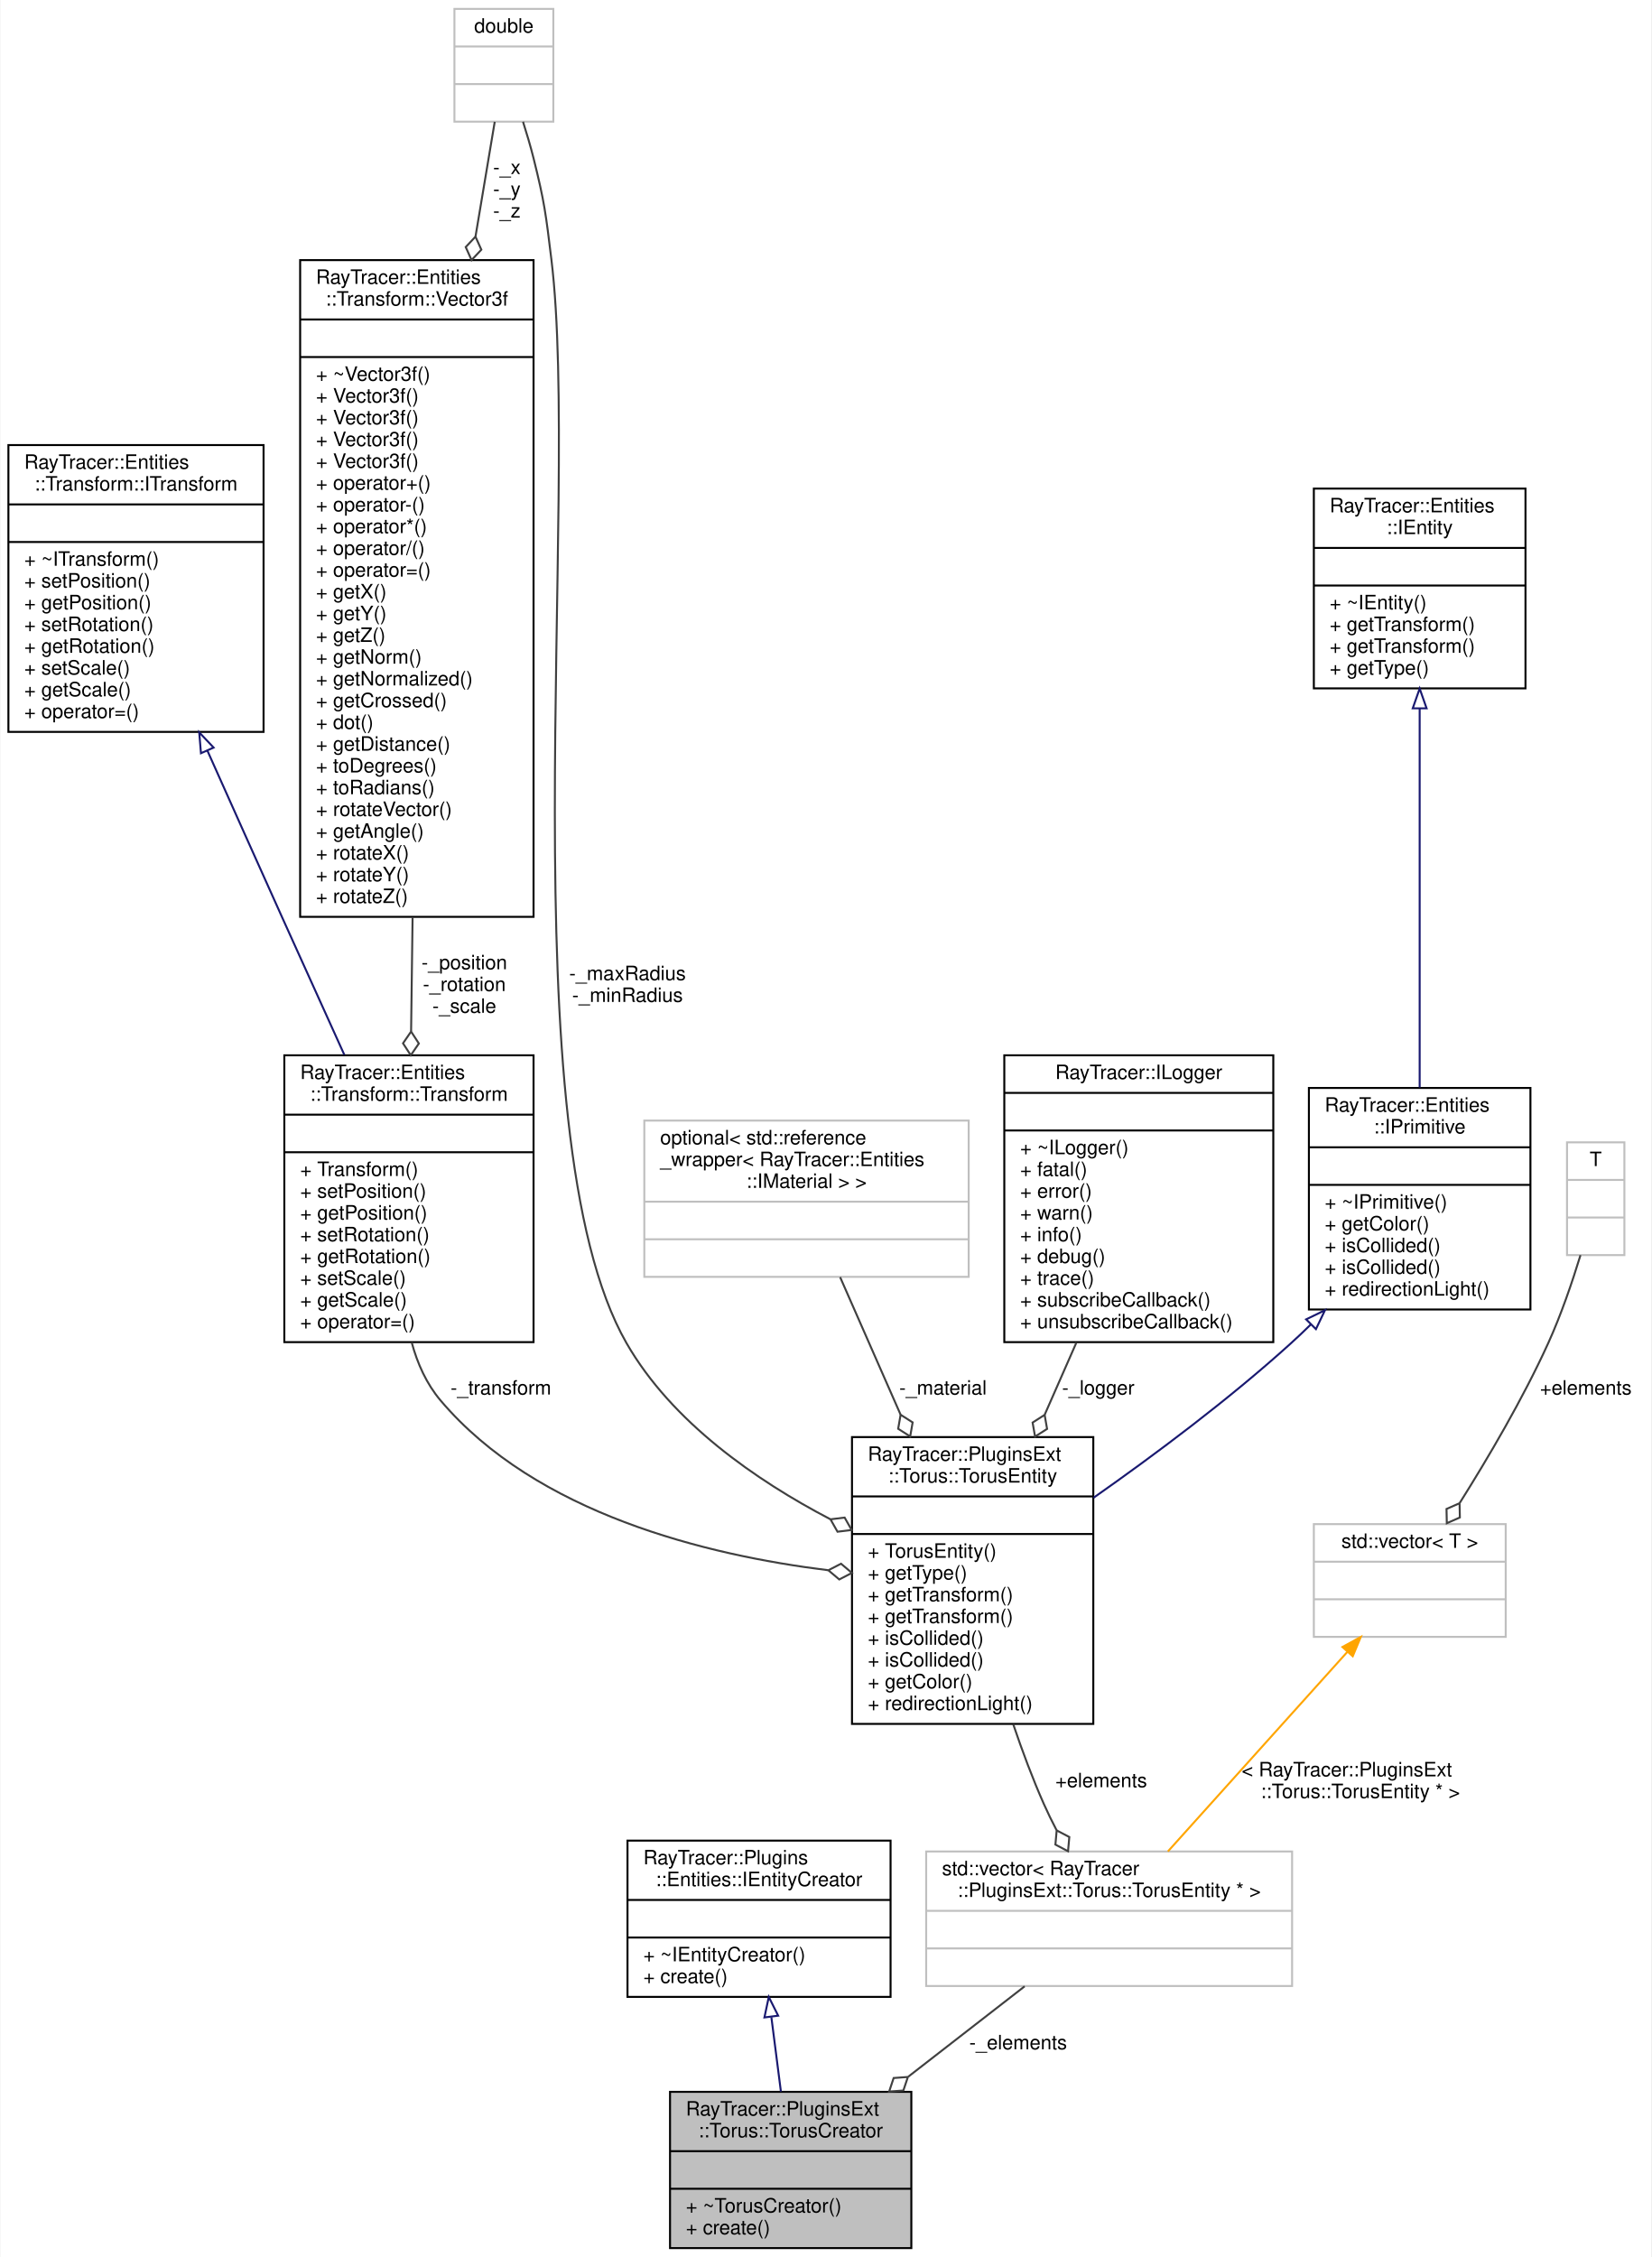
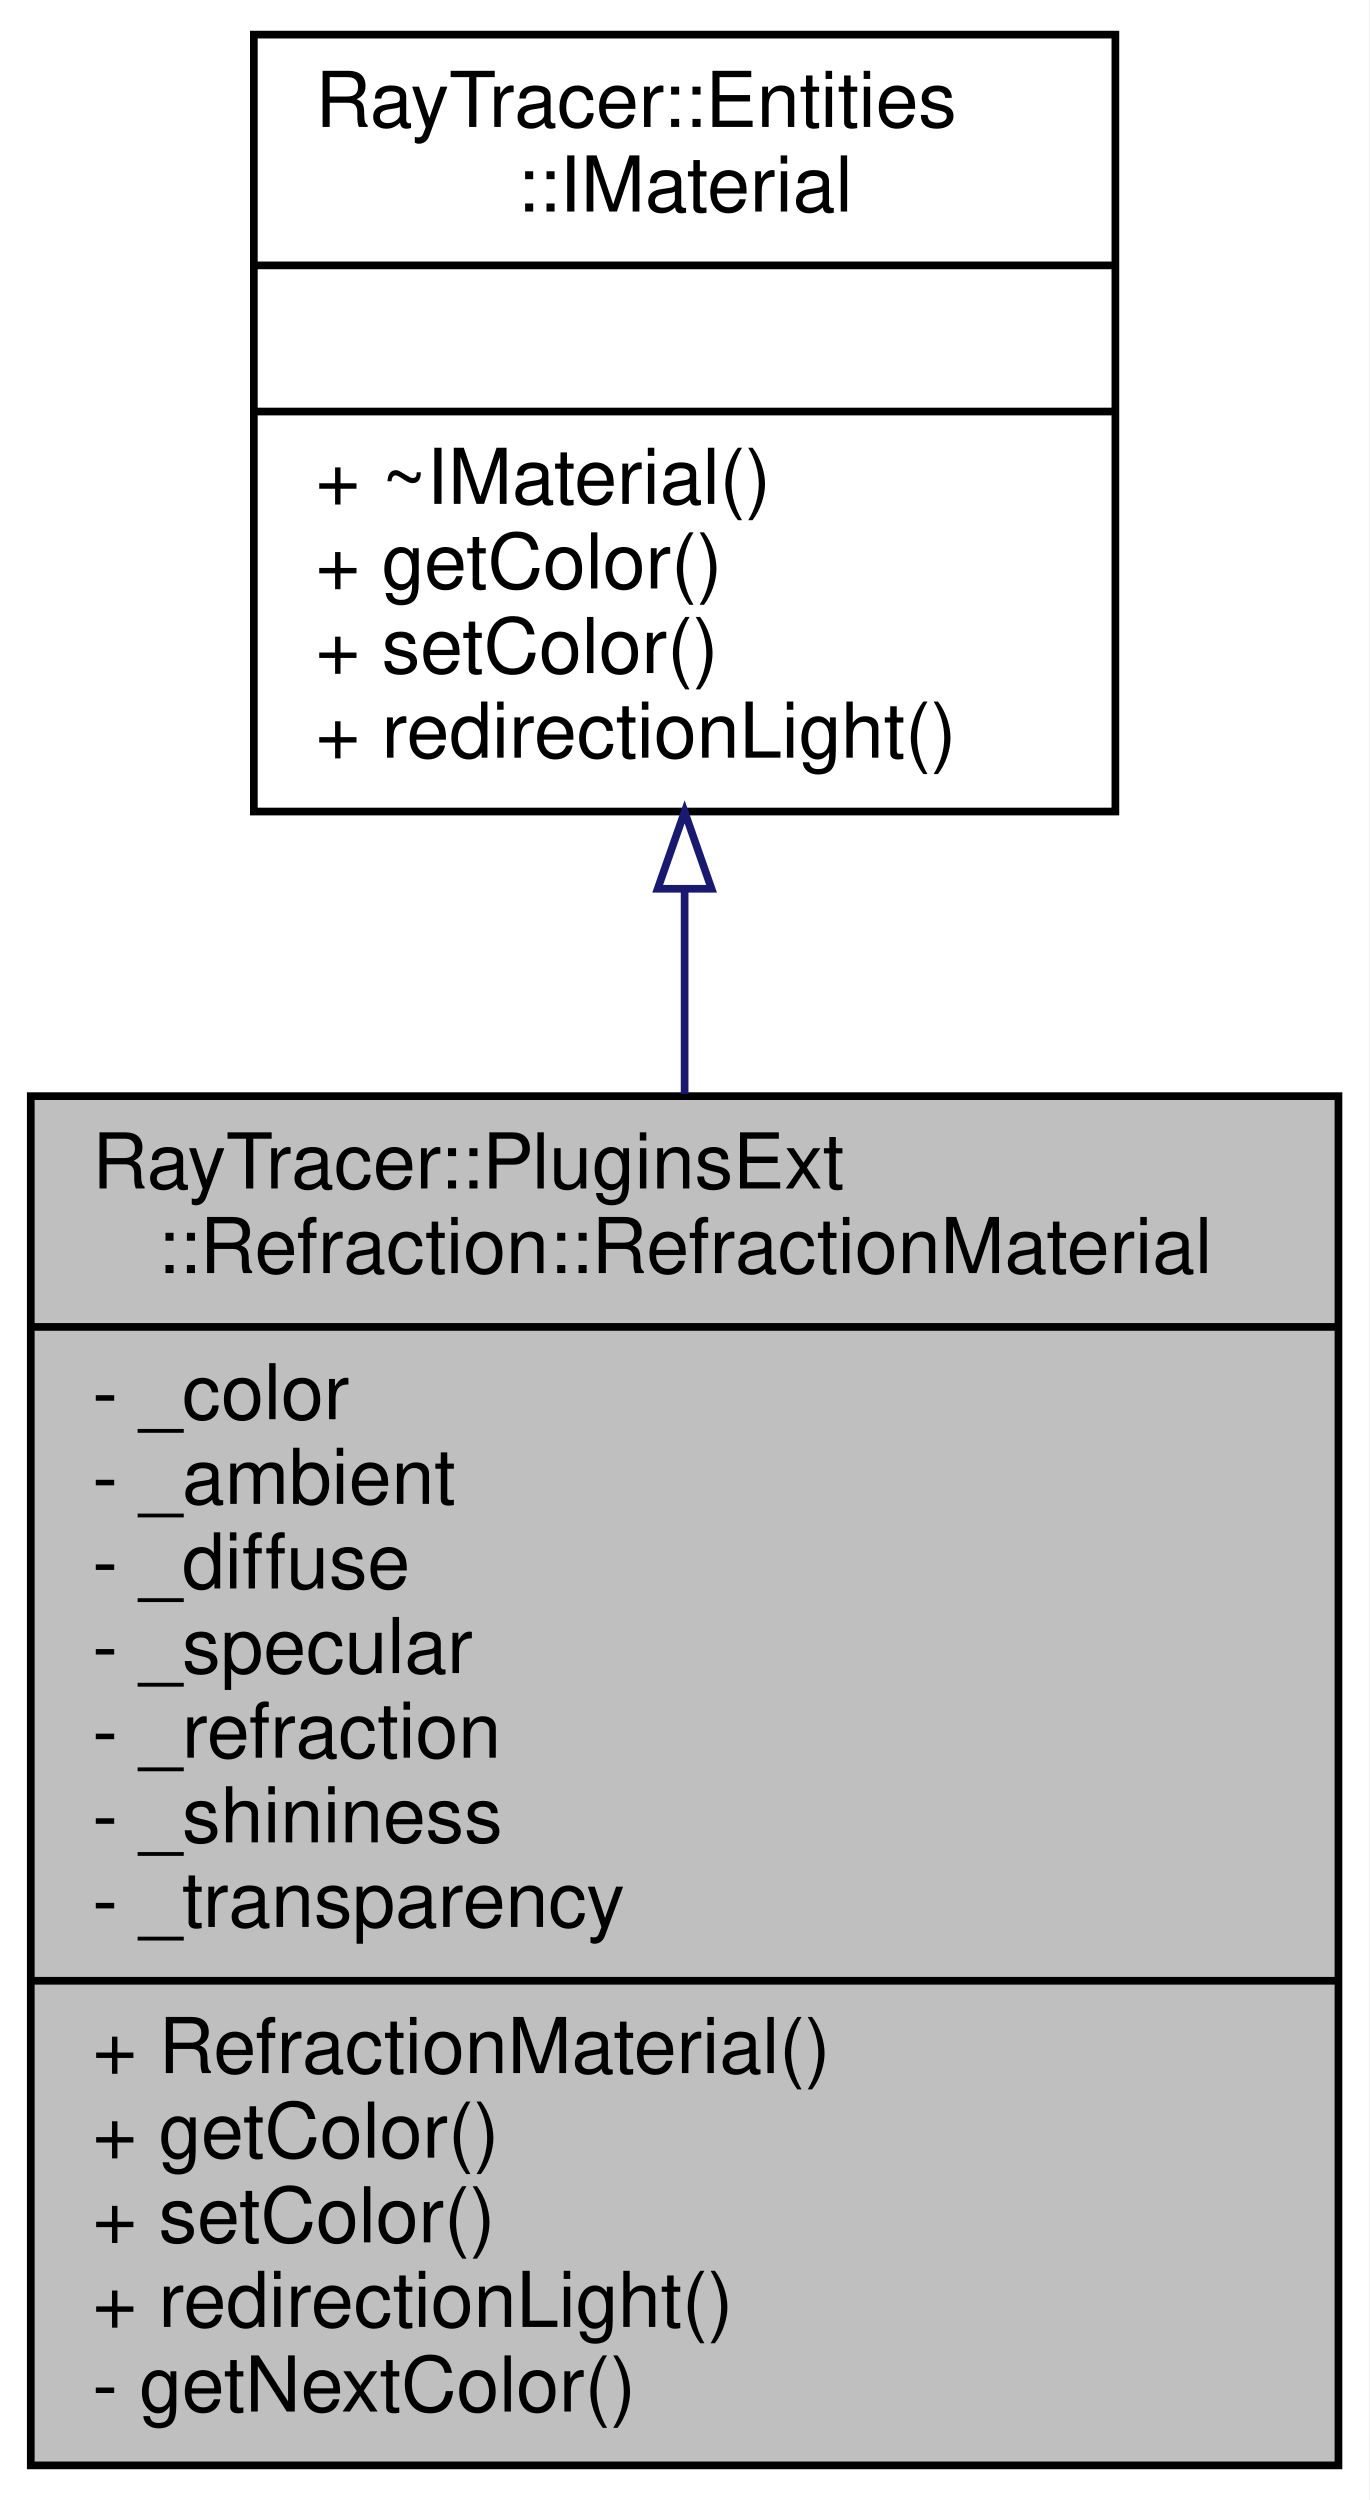
- <svg xmlns="http://www.w3.org/2000/svg" xmlns:xlink="http://www.w3.org/1999/xlink" width="835pt" height="1141pt" viewBox="0.00 0.00 834.50 1141.00">
-   <g id="graph0" class="graph" transform="scale(1 1) rotate(0) translate(4 1137)">
-     <polygon fill="white" stroke="transparent" points="-4,4 -4,-1137 830.5,-1137 830.5,4 -4,4" />
+ <svg xmlns="http://www.w3.org/2000/svg" xmlns:xlink="http://www.w3.org/1999/xlink" width="178pt" height="325pt" viewBox="0.00 0.00 178.00 325.00">
+   <g id="graph0" class="graph" transform="scale(1 1) rotate(0) translate(4 321)">
+     <polygon fill="white" stroke="transparent" points="-4,4 -4,-321 174,-321 174,4 -4,4" />
    <g id="node1" class="node">
      <g id="a_node1">
        <a xlink:title=" ">
-           <polygon fill="#bfbfbf" stroke="black" points="334.5,-0.5 334.5,-79.5 456.5,-79.5 456.5,-0.5 334.5,-0.5" />
-           <text text-anchor="start" x="342.5" y="-67.5" font-family="Helvetica,sans-Serif" font-size="10.00">RayTracer::PluginsExt</text>
-           <text text-anchor="middle" x="395.5" y="-56.5" font-family="Helvetica,sans-Serif" font-size="10.00">::Torus::TorusCreator</text>
-           <polyline fill="none" stroke="black" points="334.5,-49.5 456.5,-49.5 " />
-           <text text-anchor="middle" x="395.5" y="-37.5" font-family="Helvetica,sans-Serif" font-size="10.00"> </text>
-           <polyline fill="none" stroke="black" points="334.5,-30.5 456.5,-30.5 " />
-           <text text-anchor="start" x="342.5" y="-18.5" font-family="Helvetica,sans-Serif" font-size="10.00">+ ~TorusCreator()</text>
-           <text text-anchor="start" x="342.5" y="-7.5" font-family="Helvetica,sans-Serif" font-size="10.00">+ create()</text>
+           <polygon fill="#bfbfbf" stroke="black" points="0,-0.5 0,-178.5 170,-178.5 170,-0.5 0,-0.5" />
+           <text text-anchor="start" x="8" y="-166.5" font-family="Helvetica,sans-Serif" font-size="10.00">RayTracer::PluginsExt</text>
+           <text text-anchor="middle" x="85" y="-155.5" font-family="Helvetica,sans-Serif" font-size="10.00">::Refraction::RefractionMaterial</text>
+           <polyline fill="none" stroke="black" points="0,-148.5 170,-148.5 " />
+           <text text-anchor="start" x="8" y="-136.5" font-family="Helvetica,sans-Serif" font-size="10.00">- _color</text>
+           <text text-anchor="start" x="8" y="-125.5" font-family="Helvetica,sans-Serif" font-size="10.00">- _ambient</text>
+           <text text-anchor="start" x="8" y="-114.5" font-family="Helvetica,sans-Serif" font-size="10.00">- _diffuse</text>
+           <text text-anchor="start" x="8" y="-103.5" font-family="Helvetica,sans-Serif" font-size="10.00">- _specular</text>
+           <text text-anchor="start" x="8" y="-92.5" font-family="Helvetica,sans-Serif" font-size="10.00">- _refraction</text>
+           <text text-anchor="start" x="8" y="-81.5" font-family="Helvetica,sans-Serif" font-size="10.00">- _shininess</text>
+           <text text-anchor="start" x="8" y="-70.5" font-family="Helvetica,sans-Serif" font-size="10.00">- _transparency</text>
+           <polyline fill="none" stroke="black" points="0,-63.5 170,-63.5 " />
+           <text text-anchor="start" x="8" y="-51.5" font-family="Helvetica,sans-Serif" font-size="10.00">+ RefractionMaterial()</text>
+           <text text-anchor="start" x="8" y="-40.5" font-family="Helvetica,sans-Serif" font-size="10.00">+ getColor()</text>
+           <text text-anchor="start" x="8" y="-29.5" font-family="Helvetica,sans-Serif" font-size="10.00">+ setColor()</text>
+           <text text-anchor="start" x="8" y="-18.5" font-family="Helvetica,sans-Serif" font-size="10.00">+ redirectionLight()</text>
+           <text text-anchor="start" x="8" y="-7.5" font-family="Helvetica,sans-Serif" font-size="10.00">- getNextColor()</text>
        </a>
      </g>
    </g>
    <g id="node2" class="node">
      <g id="a_node2">
-         <a xlink:href="a01444.html" target="_top" xlink:title="The IEntityCreator.">
-           <polygon fill="white" stroke="black" points="313,-127.5 313,-206.5 446,-206.5 446,-127.5 313,-127.5" />
-           <text text-anchor="start" x="321" y="-194.5" font-family="Helvetica,sans-Serif" font-size="10.00">RayTracer::Plugins</text>
-           <text text-anchor="middle" x="379.5" y="-183.5" font-family="Helvetica,sans-Serif" font-size="10.00">::Entities::IEntityCreator</text>
-           <polyline fill="none" stroke="black" points="313,-176.5 446,-176.5 " />
-           <text text-anchor="middle" x="379.5" y="-164.5" font-family="Helvetica,sans-Serif" font-size="10.00"> </text>
-           <polyline fill="none" stroke="black" points="313,-157.5 446,-157.5 " />
-           <text text-anchor="start" x="321" y="-145.5" font-family="Helvetica,sans-Serif" font-size="10.00">+ ~IEntityCreator()</text>
-           <text text-anchor="start" x="321" y="-134.5" font-family="Helvetica,sans-Serif" font-size="10.00">+ create()</text>
+         <a xlink:href="a01319.html" target="_top" xlink:title="The IMaterial class.">
+           <polygon fill="white" stroke="black" points="29,-215.5 29,-316.5 141,-316.5 141,-215.5 29,-215.5" />
+           <text text-anchor="start" x="37" y="-304.5" font-family="Helvetica,sans-Serif" font-size="10.00">RayTracer::Entities</text>
+           <text text-anchor="middle" x="85" y="-293.5" font-family="Helvetica,sans-Serif" font-size="10.00">::IMaterial</text>
+           <polyline fill="none" stroke="black" points="29,-286.5 141,-286.5 " />
+           <text text-anchor="middle" x="85" y="-274.5" font-family="Helvetica,sans-Serif" font-size="10.00"> </text>
+           <polyline fill="none" stroke="black" points="29,-267.5 141,-267.5 " />
+           <text text-anchor="start" x="37" y="-255.5" font-family="Helvetica,sans-Serif" font-size="10.00">+ ~IMaterial()</text>
+           <text text-anchor="start" x="37" y="-244.5" font-family="Helvetica,sans-Serif" font-size="10.00">+ getColor()</text>
+           <text text-anchor="start" x="37" y="-233.5" font-family="Helvetica,sans-Serif" font-size="10.00">+ setColor()</text>
+           <text text-anchor="start" x="37" y="-222.5" font-family="Helvetica,sans-Serif" font-size="10.00">+ redirectionLight()</text>
        </a>
      </g>
    </g>
    <g id="edge1" class="edge">
-       <path fill="none" stroke="midnightblue" d="M385.74,-117.22C387.34,-104.74 389.04,-91.5 390.56,-79.61" />
-       <polygon fill="none" stroke="midnightblue" points="382.23,-117.11 384.43,-127.48 389.17,-118 382.23,-117.11" />
-     </g>
-     <g id="node3" class="node">
-       <g id="a_node3">
-         <a xlink:title=" ">
-           <polygon fill="white" stroke="#bfbfbf" points="464,-133 464,-201 649,-201 649,-133 464,-133" />
-           <text text-anchor="start" x="472" y="-189" font-family="Helvetica,sans-Serif" font-size="10.00">std::vector&lt; RayTracer</text>
-           <text text-anchor="middle" x="556.5" y="-178" font-family="Helvetica,sans-Serif" font-size="10.00">::PluginsExt::Torus::TorusEntity * &gt;</text>
-           <polyline fill="none" stroke="#bfbfbf" points="464,-171 649,-171 " />
-           <text text-anchor="middle" x="556.5" y="-159" font-family="Helvetica,sans-Serif" font-size="10.00"> </text>
-           <polyline fill="none" stroke="#bfbfbf" points="464,-152 649,-152 " />
-           <text text-anchor="middle" x="556.5" y="-140" font-family="Helvetica,sans-Serif" font-size="10.00"> </text>
-         </a>
-       </g>
-     </g>
-     <g id="edge2" class="edge">
-       <path fill="none" stroke="#404040" d="M513.78,-132.83C495.77,-118.85 474.49,-102.33 454.99,-87.19" />
-       <polygon fill="none" stroke="#404040" points="454.76,-87.01 447.56,-86.49 445.28,-79.65 452.47,-80.17 454.76,-87.01" />
-       <text text-anchor="middle" x="510.5" y="-101" font-family="Helvetica,sans-Serif" font-size="10.00"> -_elements</text>
-     </g>
-     <g id="node4" class="node">
-       <g id="a_node4">
-         <a xlink:href="a01740.html" target="_top" xlink:title=" ">
-           <polygon fill="white" stroke="black" points="426.5,-265.5 426.5,-410.5 548.5,-410.5 548.5,-265.5 426.5,-265.5" />
-           <text text-anchor="start" x="434.5" y="-398.5" font-family="Helvetica,sans-Serif" font-size="10.00">RayTracer::PluginsExt</text>
-           <text text-anchor="middle" x="487.5" y="-387.5" font-family="Helvetica,sans-Serif" font-size="10.00">::Torus::TorusEntity</text>
-           <polyline fill="none" stroke="black" points="426.5,-380.5 548.5,-380.5 " />
-           <text text-anchor="middle" x="487.5" y="-368.5" font-family="Helvetica,sans-Serif" font-size="10.00"> </text>
-           <polyline fill="none" stroke="black" points="426.5,-361.5 548.5,-361.5 " />
-           <text text-anchor="start" x="434.5" y="-349.5" font-family="Helvetica,sans-Serif" font-size="10.00">+ TorusEntity()</text>
-           <text text-anchor="start" x="434.5" y="-338.5" font-family="Helvetica,sans-Serif" font-size="10.00">+ getType()</text>
-           <text text-anchor="start" x="434.5" y="-327.5" font-family="Helvetica,sans-Serif" font-size="10.00">+ getTransform()</text>
-           <text text-anchor="start" x="434.5" y="-316.5" font-family="Helvetica,sans-Serif" font-size="10.00">+ getTransform()</text>
-           <text text-anchor="start" x="434.5" y="-305.5" font-family="Helvetica,sans-Serif" font-size="10.00">+ isCollided()</text>
-           <text text-anchor="start" x="434.5" y="-294.5" font-family="Helvetica,sans-Serif" font-size="10.00">+ isCollided()</text>
-           <text text-anchor="start" x="434.5" y="-283.5" font-family="Helvetica,sans-Serif" font-size="10.00">+ getColor()</text>
-           <text text-anchor="start" x="434.5" y="-272.5" font-family="Helvetica,sans-Serif" font-size="10.00">+ redirectionLight()</text>
-         </a>
-       </g>
-     </g>
-     <g id="edge3" class="edge">
-       <path fill="none" stroke="#404040" d="M508.01,-265.34C512.61,-251.75 517.82,-237.79 523.5,-225 525.43,-220.66 527.6,-216.22 529.89,-211.84" />
-       <polygon fill="none" stroke="#404040" points="529.98,-211.67 529.34,-204.48 535.73,-201.13 536.37,-208.31 529.98,-211.67" />
-       <text text-anchor="middle" x="552.5" y="-233.5" font-family="Helvetica,sans-Serif" font-size="10.00"> +elements</text>
-     </g>
-     <g id="node5" class="node">
-       <g id="a_node5">
-         <a xlink:href="a01316.html" target="_top" xlink:title="The IPrimitive class.">
-           <polygon fill="white" stroke="black" points="657.5,-475 657.5,-587 769.5,-587 769.5,-475 657.5,-475" />
-           <text text-anchor="start" x="665.5" y="-575" font-family="Helvetica,sans-Serif" font-size="10.00">RayTracer::Entities</text>
-           <text text-anchor="middle" x="713.5" y="-564" font-family="Helvetica,sans-Serif" font-size="10.00">::IPrimitive</text>
-           <polyline fill="none" stroke="black" points="657.5,-557 769.5,-557 " />
-           <text text-anchor="middle" x="713.5" y="-545" font-family="Helvetica,sans-Serif" font-size="10.00"> </text>
-           <polyline fill="none" stroke="black" points="657.5,-538 769.5,-538 " />
-           <text text-anchor="start" x="665.5" y="-526" font-family="Helvetica,sans-Serif" font-size="10.00">+ ~IPrimitive()</text>
-           <text text-anchor="start" x="665.5" y="-515" font-family="Helvetica,sans-Serif" font-size="10.00">+ getColor()</text>
-           <text text-anchor="start" x="665.5" y="-504" font-family="Helvetica,sans-Serif" font-size="10.00">+ isCollided()</text>
-           <text text-anchor="start" x="665.5" y="-493" font-family="Helvetica,sans-Serif" font-size="10.00">+ isCollided()</text>
-           <text text-anchor="start" x="665.5" y="-482" font-family="Helvetica,sans-Serif" font-size="10.00">+ redirectionLight()</text>
-         </a>
-       </g>
-     </g>
-     <g id="edge4" class="edge">
-       <path fill="none" stroke="midnightblue" d="M658.45,-467.42C655.15,-464.17 651.82,-461.01 648.5,-458 617.34,-429.75 579.67,-401.62 548.6,-379.81" />
-       <polygon fill="none" stroke="midnightblue" points="656.1,-470.01 665.63,-474.64 661.06,-465.08 656.1,-470.01" />
-     </g>
-     <g id="node6" class="node">
-       <g id="a_node6">
-         <a xlink:href="a01304.html" target="_top" xlink:title="The IEntity class.">
-           <polygon fill="white" stroke="black" points="660,-789 660,-890 767,-890 767,-789 660,-789" />
-           <text text-anchor="start" x="668" y="-878" font-family="Helvetica,sans-Serif" font-size="10.00">RayTracer::Entities</text>
-           <text text-anchor="middle" x="713.5" y="-867" font-family="Helvetica,sans-Serif" font-size="10.00">::IEntity</text>
-           <polyline fill="none" stroke="black" points="660,-860 767,-860 " />
-           <text text-anchor="middle" x="713.5" y="-848" font-family="Helvetica,sans-Serif" font-size="10.00"> </text>
-           <polyline fill="none" stroke="black" points="660,-841 767,-841 " />
-           <text text-anchor="start" x="668" y="-829" font-family="Helvetica,sans-Serif" font-size="10.00">+ ~IEntity()</text>
-           <text text-anchor="start" x="668" y="-818" font-family="Helvetica,sans-Serif" font-size="10.00">+ getTransform()</text>
-           <text text-anchor="start" x="668" y="-807" font-family="Helvetica,sans-Serif" font-size="10.00">+ getTransform()</text>
-           <text text-anchor="start" x="668" y="-796" font-family="Helvetica,sans-Serif" font-size="10.00">+ getType()</text>
-         </a>
-       </g>
-     </g>
-     <g id="edge5" class="edge">
-       <path fill="none" stroke="midnightblue" d="M713.5,-778.87C713.5,-723.35 713.5,-641.26 713.5,-587.22" />
-       <polygon fill="none" stroke="midnightblue" points="710,-778.91 713.5,-788.91 717,-778.91 710,-778.91" />
-     </g>
-     <g id="node7" class="node">
-       <g id="a_node7">
-         <a xlink:href="a01324.html" target="_top" xlink:title="The Transform class.">
-           <polygon fill="white" stroke="black" points="139.5,-458.5 139.5,-603.5 265.5,-603.5 265.5,-458.5 139.5,-458.5" />
-           <text text-anchor="start" x="147.5" y="-591.5" font-family="Helvetica,sans-Serif" font-size="10.00">RayTracer::Entities</text>
-           <text text-anchor="middle" x="202.5" y="-580.5" font-family="Helvetica,sans-Serif" font-size="10.00">::Transform::Transform</text>
-           <polyline fill="none" stroke="black" points="139.5,-573.5 265.5,-573.5 " />
-           <text text-anchor="middle" x="202.5" y="-561.5" font-family="Helvetica,sans-Serif" font-size="10.00"> </text>
-           <polyline fill="none" stroke="black" points="139.5,-554.5 265.5,-554.5 " />
-           <text text-anchor="start" x="147.5" y="-542.5" font-family="Helvetica,sans-Serif" font-size="10.00">+ Transform()</text>
-           <text text-anchor="start" x="147.5" y="-531.5" font-family="Helvetica,sans-Serif" font-size="10.00">+ setPosition()</text>
-           <text text-anchor="start" x="147.5" y="-520.5" font-family="Helvetica,sans-Serif" font-size="10.00">+ getPosition()</text>
-           <text text-anchor="start" x="147.5" y="-509.5" font-family="Helvetica,sans-Serif" font-size="10.00">+ setRotation()</text>
-           <text text-anchor="start" x="147.5" y="-498.5" font-family="Helvetica,sans-Serif" font-size="10.00">+ getRotation()</text>
-           <text text-anchor="start" x="147.5" y="-487.5" font-family="Helvetica,sans-Serif" font-size="10.00">+ setScale()</text>
-           <text text-anchor="start" x="147.5" y="-476.5" font-family="Helvetica,sans-Serif" font-size="10.00">+ getScale()</text>
-           <text text-anchor="start" x="147.5" y="-465.5" font-family="Helvetica,sans-Serif" font-size="10.00">+ operator=()</text>
-         </a>
-       </g>
-     </g>
-     <g id="edge6" class="edge">
-       <path fill="none" stroke="#404040" d="M203.89,-458.38C206.78,-447.66 211.39,-437.4 218.5,-429 266.9,-371.83 352.75,-350.82 414.46,-343.19" />
-       <polygon fill="none" stroke="#404040" points="414.54,-343.18 420.06,-338.53 426.47,-341.83 420.95,-346.48 414.54,-343.18" />
-       <text text-anchor="middle" x="249" y="-432" font-family="Helvetica,sans-Serif" font-size="10.00"> -_transform</text>
-     </g>
-     <g id="node8" class="node">
-       <g id="a_node8">
-         <a xlink:href="a01320.html" target="_top" xlink:title="The ITransform class.">
-           <polygon fill="white" stroke="black" points="0,-767 0,-912 129,-912 129,-767 0,-767" />
-           <text text-anchor="start" x="8" y="-900" font-family="Helvetica,sans-Serif" font-size="10.00">RayTracer::Entities</text>
-           <text text-anchor="middle" x="64.5" y="-889" font-family="Helvetica,sans-Serif" font-size="10.00">::Transform::ITransform</text>
-           <polyline fill="none" stroke="black" points="0,-882 129,-882 " />
-           <text text-anchor="middle" x="64.5" y="-870" font-family="Helvetica,sans-Serif" font-size="10.00"> </text>
-           <polyline fill="none" stroke="black" points="0,-863 129,-863 " />
-           <text text-anchor="start" x="8" y="-851" font-family="Helvetica,sans-Serif" font-size="10.00">+ ~ITransform()</text>
-           <text text-anchor="start" x="8" y="-840" font-family="Helvetica,sans-Serif" font-size="10.00">+ setPosition()</text>
-           <text text-anchor="start" x="8" y="-829" font-family="Helvetica,sans-Serif" font-size="10.00">+ getPosition()</text>
-           <text text-anchor="start" x="8" y="-818" font-family="Helvetica,sans-Serif" font-size="10.00">+ setRotation()</text>
-           <text text-anchor="start" x="8" y="-807" font-family="Helvetica,sans-Serif" font-size="10.00">+ getRotation()</text>
-           <text text-anchor="start" x="8" y="-796" font-family="Helvetica,sans-Serif" font-size="10.00">+ setScale()</text>
-           <text text-anchor="start" x="8" y="-785" font-family="Helvetica,sans-Serif" font-size="10.00">+ getScale()</text>
-           <text text-anchor="start" x="8" y="-774" font-family="Helvetica,sans-Serif" font-size="10.00">+ operator=()</text>
-         </a>
-       </g>
-     </g>
-     <g id="edge7" class="edge">
-       <path fill="none" stroke="midnightblue" d="M100.65,-757.41C112.66,-730.53 126.13,-700.47 138.5,-673 148.66,-650.45 159.78,-625.9 169.86,-603.69" />
-       <polygon fill="none" stroke="midnightblue" points="97.35,-756.22 96.47,-766.77 103.74,-759.07 97.35,-756.22" />
-     </g>
-     <g id="node9" class="node">
-       <g id="a_node9">
-         <a xlink:href="a01332.html" target="_top" xlink:title="The Vector3f class.">
-           <polygon fill="white" stroke="black" points="147.5,-673.5 147.5,-1005.5 265.5,-1005.5 265.5,-673.5 147.5,-673.5" />
-           <text text-anchor="start" x="155.5" y="-993.5" font-family="Helvetica,sans-Serif" font-size="10.00">RayTracer::Entities</text>
-           <text text-anchor="middle" x="206.5" y="-982.5" font-family="Helvetica,sans-Serif" font-size="10.00">::Transform::Vector3f</text>
-           <polyline fill="none" stroke="black" points="147.5,-975.5 265.5,-975.5 " />
-           <text text-anchor="middle" x="206.5" y="-963.5" font-family="Helvetica,sans-Serif" font-size="10.00"> </text>
-           <polyline fill="none" stroke="black" points="147.5,-956.5 265.5,-956.5 " />
-           <text text-anchor="start" x="155.5" y="-944.5" font-family="Helvetica,sans-Serif" font-size="10.00">+ ~Vector3f()</text>
-           <text text-anchor="start" x="155.5" y="-933.5" font-family="Helvetica,sans-Serif" font-size="10.00">+ Vector3f()</text>
-           <text text-anchor="start" x="155.5" y="-922.5" font-family="Helvetica,sans-Serif" font-size="10.00">+ Vector3f()</text>
-           <text text-anchor="start" x="155.5" y="-911.5" font-family="Helvetica,sans-Serif" font-size="10.00">+ Vector3f()</text>
-           <text text-anchor="start" x="155.5" y="-900.5" font-family="Helvetica,sans-Serif" font-size="10.00">+ Vector3f()</text>
-           <text text-anchor="start" x="155.5" y="-889.5" font-family="Helvetica,sans-Serif" font-size="10.00">+ operator+()</text>
-           <text text-anchor="start" x="155.5" y="-878.5" font-family="Helvetica,sans-Serif" font-size="10.00">+ operator-()</text>
-           <text text-anchor="start" x="155.5" y="-867.5" font-family="Helvetica,sans-Serif" font-size="10.00">+ operator*()</text>
-           <text text-anchor="start" x="155.5" y="-856.5" font-family="Helvetica,sans-Serif" font-size="10.00">+ operator/()</text>
-           <text text-anchor="start" x="155.5" y="-845.5" font-family="Helvetica,sans-Serif" font-size="10.00">+ operator=()</text>
-           <text text-anchor="start" x="155.5" y="-834.5" font-family="Helvetica,sans-Serif" font-size="10.00">+ getX()</text>
-           <text text-anchor="start" x="155.5" y="-823.5" font-family="Helvetica,sans-Serif" font-size="10.00">+ getY()</text>
-           <text text-anchor="start" x="155.5" y="-812.5" font-family="Helvetica,sans-Serif" font-size="10.00">+ getZ()</text>
-           <text text-anchor="start" x="155.5" y="-801.5" font-family="Helvetica,sans-Serif" font-size="10.00">+ getNorm()</text>
-           <text text-anchor="start" x="155.5" y="-790.5" font-family="Helvetica,sans-Serif" font-size="10.00">+ getNormalized()</text>
-           <text text-anchor="start" x="155.5" y="-779.5" font-family="Helvetica,sans-Serif" font-size="10.00">+ getCrossed()</text>
-           <text text-anchor="start" x="155.5" y="-768.5" font-family="Helvetica,sans-Serif" font-size="10.00">+ dot()</text>
-           <text text-anchor="start" x="155.5" y="-757.5" font-family="Helvetica,sans-Serif" font-size="10.00">+ getDistance()</text>
-           <text text-anchor="start" x="155.5" y="-746.5" font-family="Helvetica,sans-Serif" font-size="10.00">+ toDegrees()</text>
-           <text text-anchor="start" x="155.5" y="-735.5" font-family="Helvetica,sans-Serif" font-size="10.00">+ toRadians()</text>
-           <text text-anchor="start" x="155.5" y="-724.5" font-family="Helvetica,sans-Serif" font-size="10.00">+ rotateVector()</text>
-           <text text-anchor="start" x="155.5" y="-713.5" font-family="Helvetica,sans-Serif" font-size="10.00">+ getAngle()</text>
-           <text text-anchor="start" x="155.5" y="-702.5" font-family="Helvetica,sans-Serif" font-size="10.00">+ rotateX()</text>
-           <text text-anchor="start" x="155.5" y="-691.5" font-family="Helvetica,sans-Serif" font-size="10.00">+ rotateY()</text>
-           <text text-anchor="start" x="155.5" y="-680.5" font-family="Helvetica,sans-Serif" font-size="10.00">+ rotateZ()</text>
-         </a>
-       </g>
-     </g>
-     <g id="edge8" class="edge">
-       <path fill="none" stroke="#404040" d="M204.34,-673.14C204.08,-653.27 203.83,-633.67 203.59,-615.69" />
-       <polygon fill="none" stroke="#404040" points="203.59,-615.52 199.51,-609.57 203.43,-603.52 207.51,-609.47 203.59,-615.52" />
-       <text text-anchor="middle" x="230.5" y="-647" font-family="Helvetica,sans-Serif" font-size="10.00"> -_position</text>
-       <text text-anchor="middle" x="230.5" y="-636" font-family="Helvetica,sans-Serif" font-size="10.00">-_rotation</text>
-       <text text-anchor="middle" x="230.5" y="-625" font-family="Helvetica,sans-Serif" font-size="10.00">-_scale</text>
-     </g>
-     <g id="node10" class="node">
-       <g id="a_node10">
-         <a xlink:title=" ">
-           <polygon fill="white" stroke="#bfbfbf" points="225.5,-1075.5 225.5,-1132.5 275.5,-1132.5 275.5,-1075.5 225.5,-1075.5" />
-           <text text-anchor="middle" x="250.5" y="-1120.5" font-family="Helvetica,sans-Serif" font-size="10.00">double</text>
-           <polyline fill="none" stroke="#bfbfbf" points="225.5,-1113.5 275.5,-1113.5 " />
-           <text text-anchor="middle" x="250.5" y="-1101.5" font-family="Helvetica,sans-Serif" font-size="10.00"> </text>
-           <polyline fill="none" stroke="#bfbfbf" points="225.5,-1094.5 275.5,-1094.5 " />
-           <text text-anchor="middle" x="250.5" y="-1082.5" font-family="Helvetica,sans-Serif" font-size="10.00"> </text>
-         </a>
-       </g>
-     </g>
-     <g id="edge10" class="edge">
-       <path fill="none" stroke="#404040" d="M260.18,-1075.45C262.1,-1069.42 263.99,-1063.03 265.5,-1057 271.08,-1034.67 271.7,-1028.85 274.5,-1006 289.35,-884.84 251.69,-563.85 312.5,-458 335.49,-417.99 378.04,-388.59 415.43,-369.03" />
-       <polygon fill="none" stroke="#404040" points="415.62,-368.93 419.17,-362.66 426.33,-363.52 422.78,-369.8 415.62,-368.93" />
-       <text text-anchor="middle" x="313" y="-641.5" font-family="Helvetica,sans-Serif" font-size="10.00"> -_maxRadius</text>
-       <text text-anchor="middle" x="313" y="-630.5" font-family="Helvetica,sans-Serif" font-size="10.00">-_minRadius</text>
-     </g>
-     <g id="edge9" class="edge">
-       <path fill="none" stroke="#404040" d="M245.87,-1075.4C243.32,-1060.16 239.91,-1039.79 236.15,-1017.4" />
-       <polygon fill="none" stroke="#404040" points="236.14,-1017.36 231.21,-1012.1 234.16,-1005.52 239.1,-1010.78 236.14,-1017.36" />
-       <text text-anchor="middle" x="252" y="-1049" font-family="Helvetica,sans-Serif" font-size="10.00"> -_x</text>
-       <text text-anchor="middle" x="252" y="-1038" font-family="Helvetica,sans-Serif" font-size="10.00">-_y</text>
-       <text text-anchor="middle" x="252" y="-1027" font-family="Helvetica,sans-Serif" font-size="10.00">-_z</text>
-     </g>
-     <g id="node11" class="node">
-       <g id="a_node11">
-         <a xlink:title=" ">
-           <polygon fill="white" stroke="#bfbfbf" points="321.5,-491.5 321.5,-570.5 485.5,-570.5 485.5,-491.5 321.5,-491.5" />
-           <text text-anchor="start" x="329.5" y="-558.5" font-family="Helvetica,sans-Serif" font-size="10.00">optional&lt; std::reference</text>
-           <text text-anchor="start" x="329.5" y="-547.5" font-family="Helvetica,sans-Serif" font-size="10.00">_wrapper&lt; RayTracer::Entities</text>
-           <text text-anchor="middle" x="403.5" y="-536.5" font-family="Helvetica,sans-Serif" font-size="10.00">::IMaterial &gt; &gt;</text>
-           <polyline fill="none" stroke="#bfbfbf" points="321.5,-529.5 485.5,-529.5 " />
-           <text text-anchor="middle" x="403.5" y="-517.5" font-family="Helvetica,sans-Serif" font-size="10.00"> </text>
-           <polyline fill="none" stroke="#bfbfbf" points="321.5,-510.5 485.5,-510.5 " />
-           <text text-anchor="middle" x="403.5" y="-498.5" font-family="Helvetica,sans-Serif" font-size="10.00"> </text>
-         </a>
-       </g>
-     </g>
-     <g id="edge11" class="edge">
-       <path fill="none" stroke="#404040" d="M420.5,-491.35C429.31,-471.31 440.43,-446.02 451.07,-421.83" />
-       <polygon fill="none" stroke="#404040" points="451.08,-421.8 449.84,-414.7 455.92,-410.82 457.16,-417.92 451.08,-421.8" />
-       <text text-anchor="middle" x="472.5" y="-432" font-family="Helvetica,sans-Serif" font-size="10.00"> -_material</text>
-     </g>
-     <g id="node12" class="node">
-       <g id="a_node12">
-         <a xlink:href="a01368.html" target="_top" xlink:title="Logger singleton.">
-           <polygon fill="white" stroke="black" points="503.5,-458.5 503.5,-603.5 639.5,-603.5 639.5,-458.5 503.5,-458.5" />
-           <text text-anchor="middle" x="571.5" y="-591.5" font-family="Helvetica,sans-Serif" font-size="10.00">RayTracer::ILogger</text>
-           <polyline fill="none" stroke="black" points="503.5,-584.5 639.5,-584.5 " />
-           <text text-anchor="middle" x="571.5" y="-572.5" font-family="Helvetica,sans-Serif" font-size="10.00"> </text>
-           <polyline fill="none" stroke="black" points="503.5,-565.5 639.5,-565.5 " />
-           <text text-anchor="start" x="511.5" y="-553.5" font-family="Helvetica,sans-Serif" font-size="10.00">+ ~ILogger()</text>
-           <text text-anchor="start" x="511.5" y="-542.5" font-family="Helvetica,sans-Serif" font-size="10.00">+ fatal()</text>
-           <text text-anchor="start" x="511.5" y="-531.5" font-family="Helvetica,sans-Serif" font-size="10.00">+ error()</text>
-           <text text-anchor="start" x="511.5" y="-520.5" font-family="Helvetica,sans-Serif" font-size="10.00">+ warn()</text>
-           <text text-anchor="start" x="511.5" y="-509.5" font-family="Helvetica,sans-Serif" font-size="10.00">+ info()</text>
-           <text text-anchor="start" x="511.5" y="-498.5" font-family="Helvetica,sans-Serif" font-size="10.00">+ debug()</text>
-           <text text-anchor="start" x="511.5" y="-487.5" font-family="Helvetica,sans-Serif" font-size="10.00">+ trace()</text>
-           <text text-anchor="start" x="511.5" y="-476.5" font-family="Helvetica,sans-Serif" font-size="10.00">+ subscribeCallback()</text>
-           <text text-anchor="start" x="511.5" y="-465.5" font-family="Helvetica,sans-Serif" font-size="10.00">+ unsubscribeCallback()</text>
-         </a>
-       </g>
-     </g>
-     <g id="edge12" class="edge">
-       <path fill="none" stroke="#404040" d="M539.98,-458.34C534.74,-446.42 529.27,-433.98 523.92,-421.82" />
-       <polygon fill="none" stroke="#404040" points="523.89,-421.73 517.81,-417.85 519.05,-410.75 525.13,-414.63 523.89,-421.73" />
-       <text text-anchor="middle" x="551" y="-432" font-family="Helvetica,sans-Serif" font-size="10.00"> -_logger</text>
-     </g>
-     <g id="node13" class="node">
-       <g id="a_node13">
-         <a xlink:title=" ">
-           <polygon fill="white" stroke="#bfbfbf" points="660,-309.5 660,-366.5 757,-366.5 757,-309.5 660,-309.5" />
-           <text text-anchor="middle" x="708.5" y="-354.5" font-family="Helvetica,sans-Serif" font-size="10.00">std::vector&lt; T &gt;</text>
-           <polyline fill="none" stroke="#bfbfbf" points="660,-347.5 757,-347.5 " />
-           <text text-anchor="middle" x="708.5" y="-335.5" font-family="Helvetica,sans-Serif" font-size="10.00"> </text>
-           <polyline fill="none" stroke="#bfbfbf" points="660,-328.5 757,-328.5 " />
-           <text text-anchor="middle" x="708.5" y="-316.5" font-family="Helvetica,sans-Serif" font-size="10.00"> </text>
-         </a>
-       </g>
-     </g>
-     <g id="edge13" class="edge">
-       <path fill="none" stroke="orange" d="M676.88,-301.84C650.21,-272.19 612.32,-230.06 586.21,-201.03" />
-       <polygon fill="orange" stroke="orange" points="674.45,-304.38 683.74,-309.47 679.66,-299.7 674.45,-304.38" />
-       <text text-anchor="start" x="623.5" y="-239" font-family="Helvetica,sans-Serif" font-size="10.00"> &lt; RayTracer::PluginsExt</text>
-       <text text-anchor="middle" x="683.5" y="-228" font-family="Helvetica,sans-Serif" font-size="10.00">::Torus::TorusEntity * &gt;</text>
-     </g>
-     <g id="node14" class="node">
-       <g id="a_node14">
-         <a xlink:title=" ">
-           <polygon fill="white" stroke="#bfbfbf" points="788,-502.5 788,-559.5 817,-559.5 817,-502.5 788,-502.5" />
-           <text text-anchor="middle" x="802.5" y="-547.5" font-family="Helvetica,sans-Serif" font-size="10.00">T</text>
-           <polyline fill="none" stroke="#bfbfbf" points="788,-540.5 817,-540.5 " />
-           <text text-anchor="middle" x="802.5" y="-528.5" font-family="Helvetica,sans-Serif" font-size="10.00"> </text>
-           <polyline fill="none" stroke="#bfbfbf" points="788,-521.5 817,-521.5 " />
-           <text text-anchor="middle" x="802.5" y="-509.5" font-family="Helvetica,sans-Serif" font-size="10.00"> </text>
-         </a>
-       </g>
-     </g>
-     <g id="edge14" class="edge">
-       <path fill="none" stroke="#404040" d="M794.81,-502.47C790.63,-488.83 784.99,-472.27 778.5,-458 765.74,-429.93 748.13,-400.03 733.77,-377.22" />
-       <polygon fill="none" stroke="#404040" points="733.67,-377.07 727.07,-374.16 727.22,-366.95 733.82,-369.86 733.67,-377.07" />
-       <text text-anchor="middle" x="797.5" y="-432" font-family="Helvetica,sans-Serif" font-size="10.00"> +elements</text>
+       <path fill="none" stroke="midnightblue" d="M85,-205.26C85,-196.71 85,-187.77 85,-178.81" />
+       <polygon fill="none" stroke="midnightblue" points="81.5,-205.46 85,-215.46 88.5,-205.46 81.5,-205.46" />
    </g>
  </g>
</svg>
